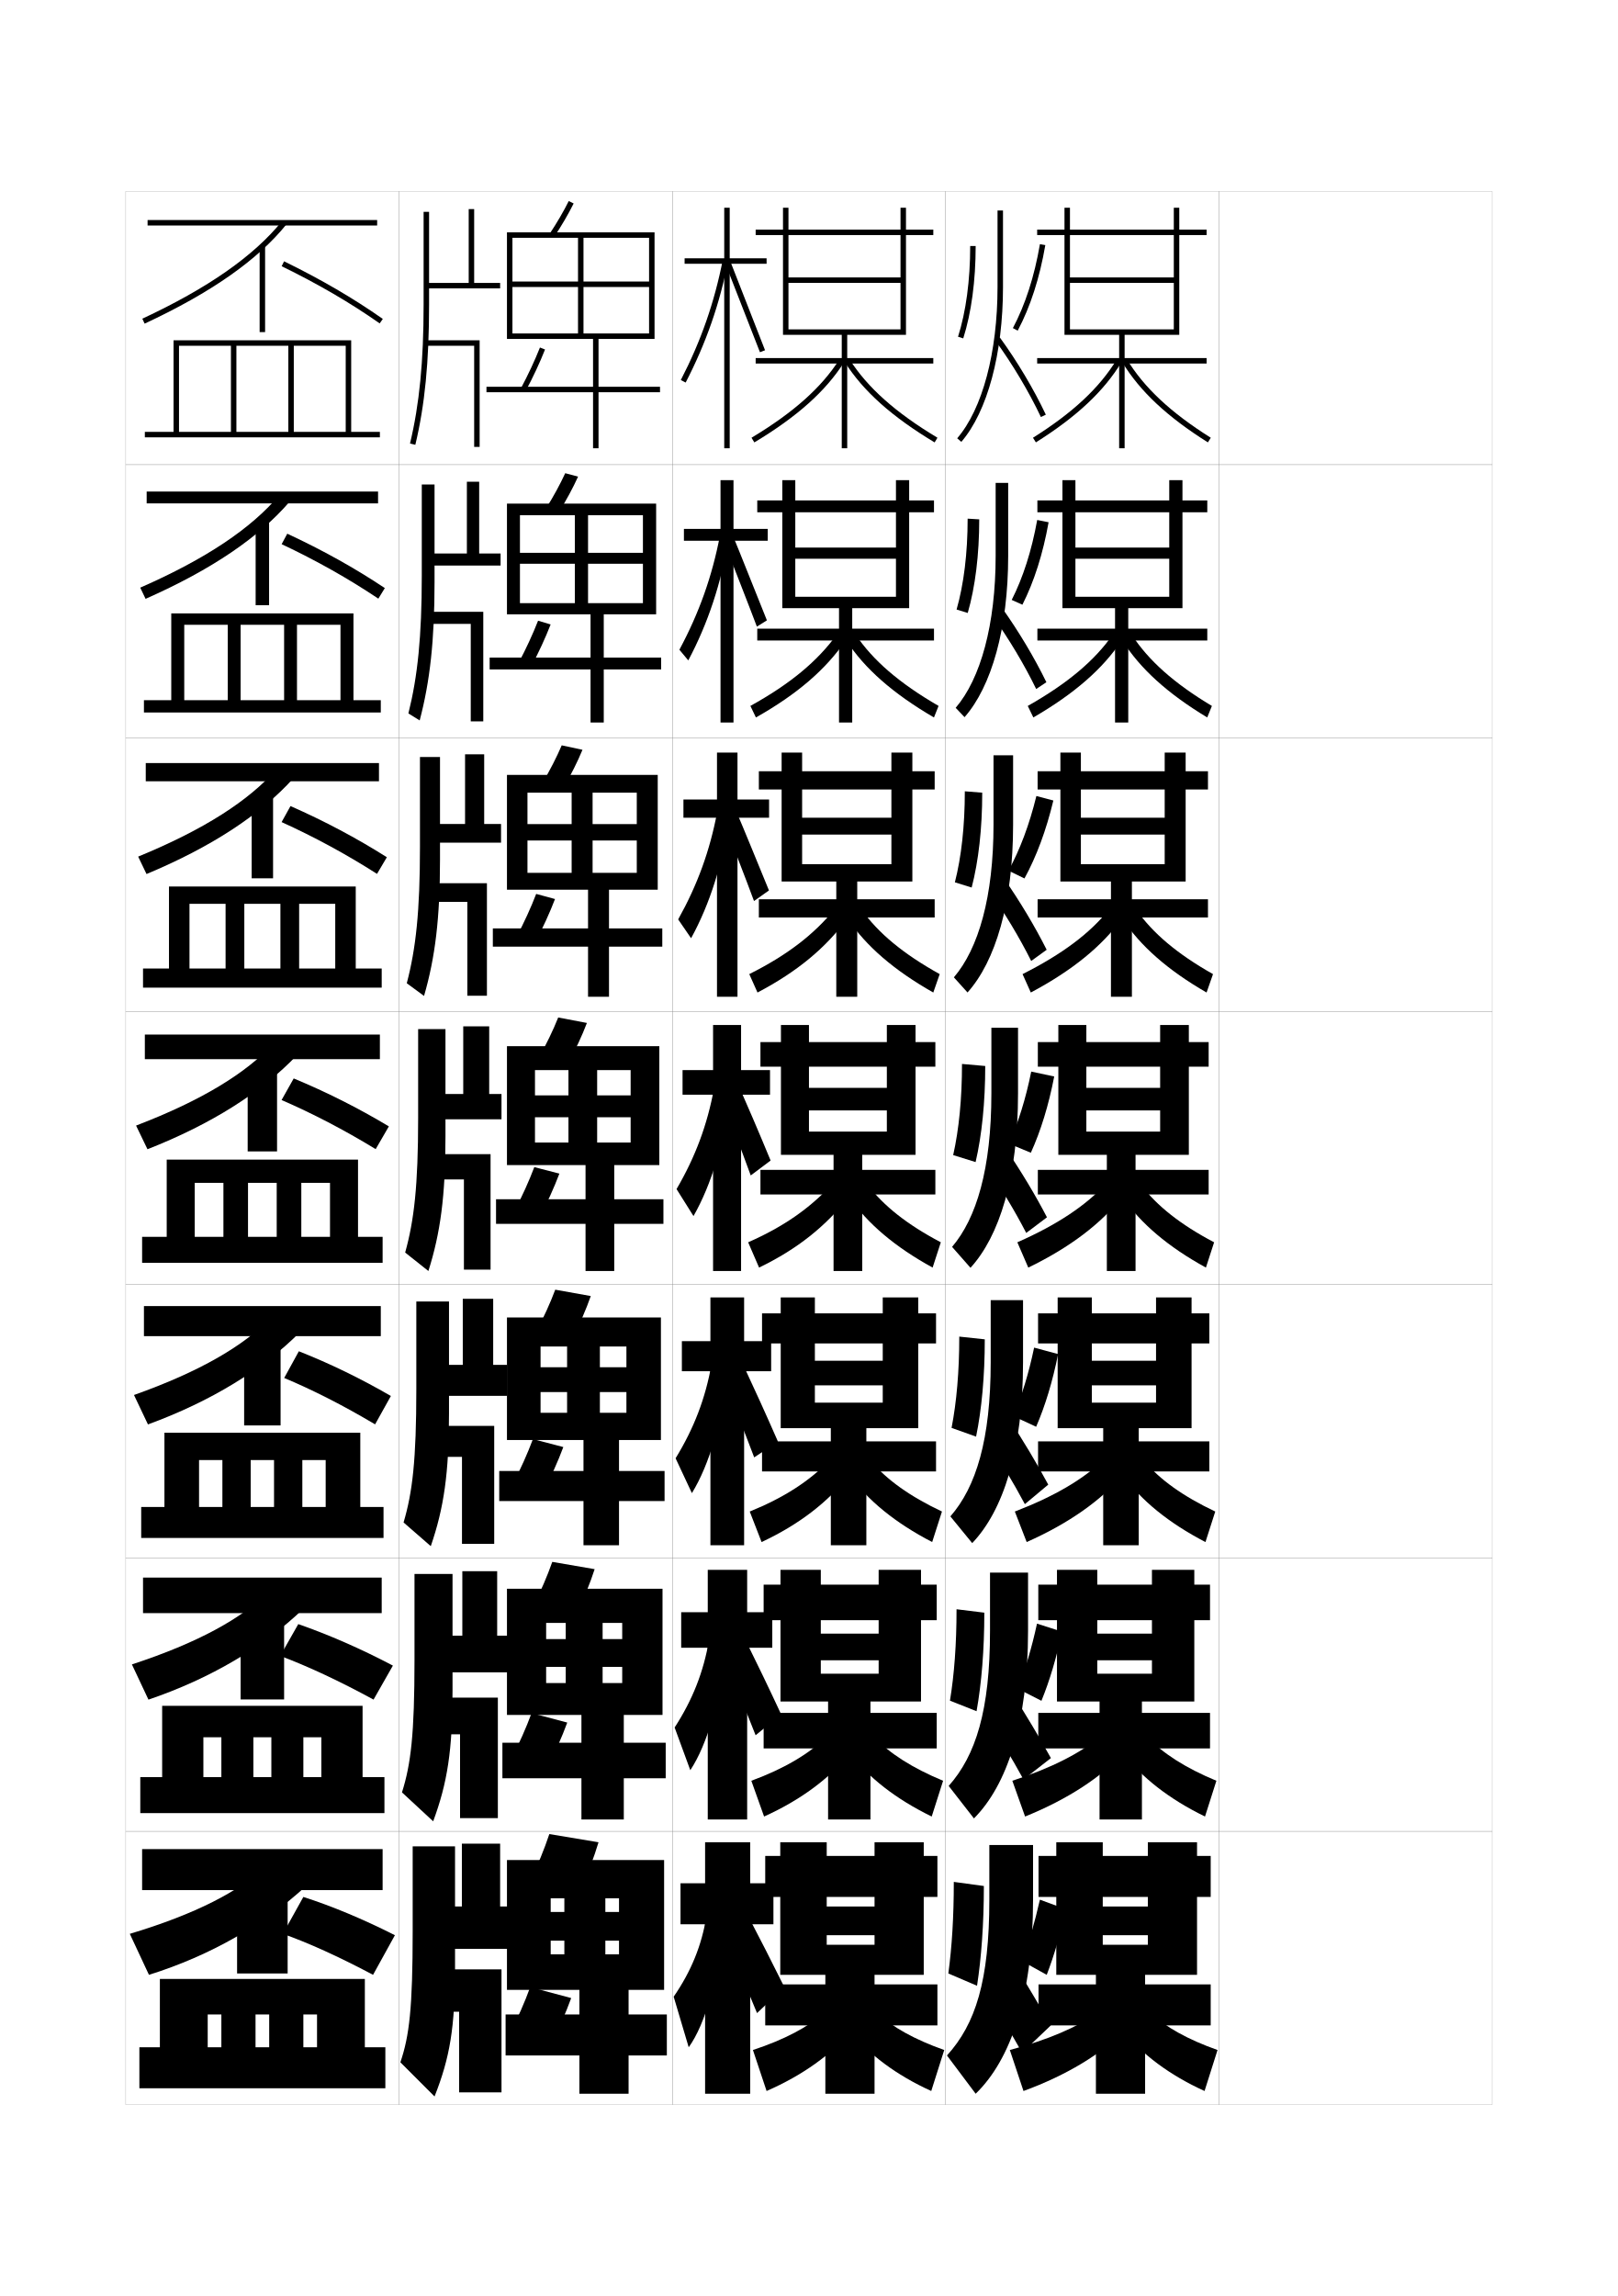
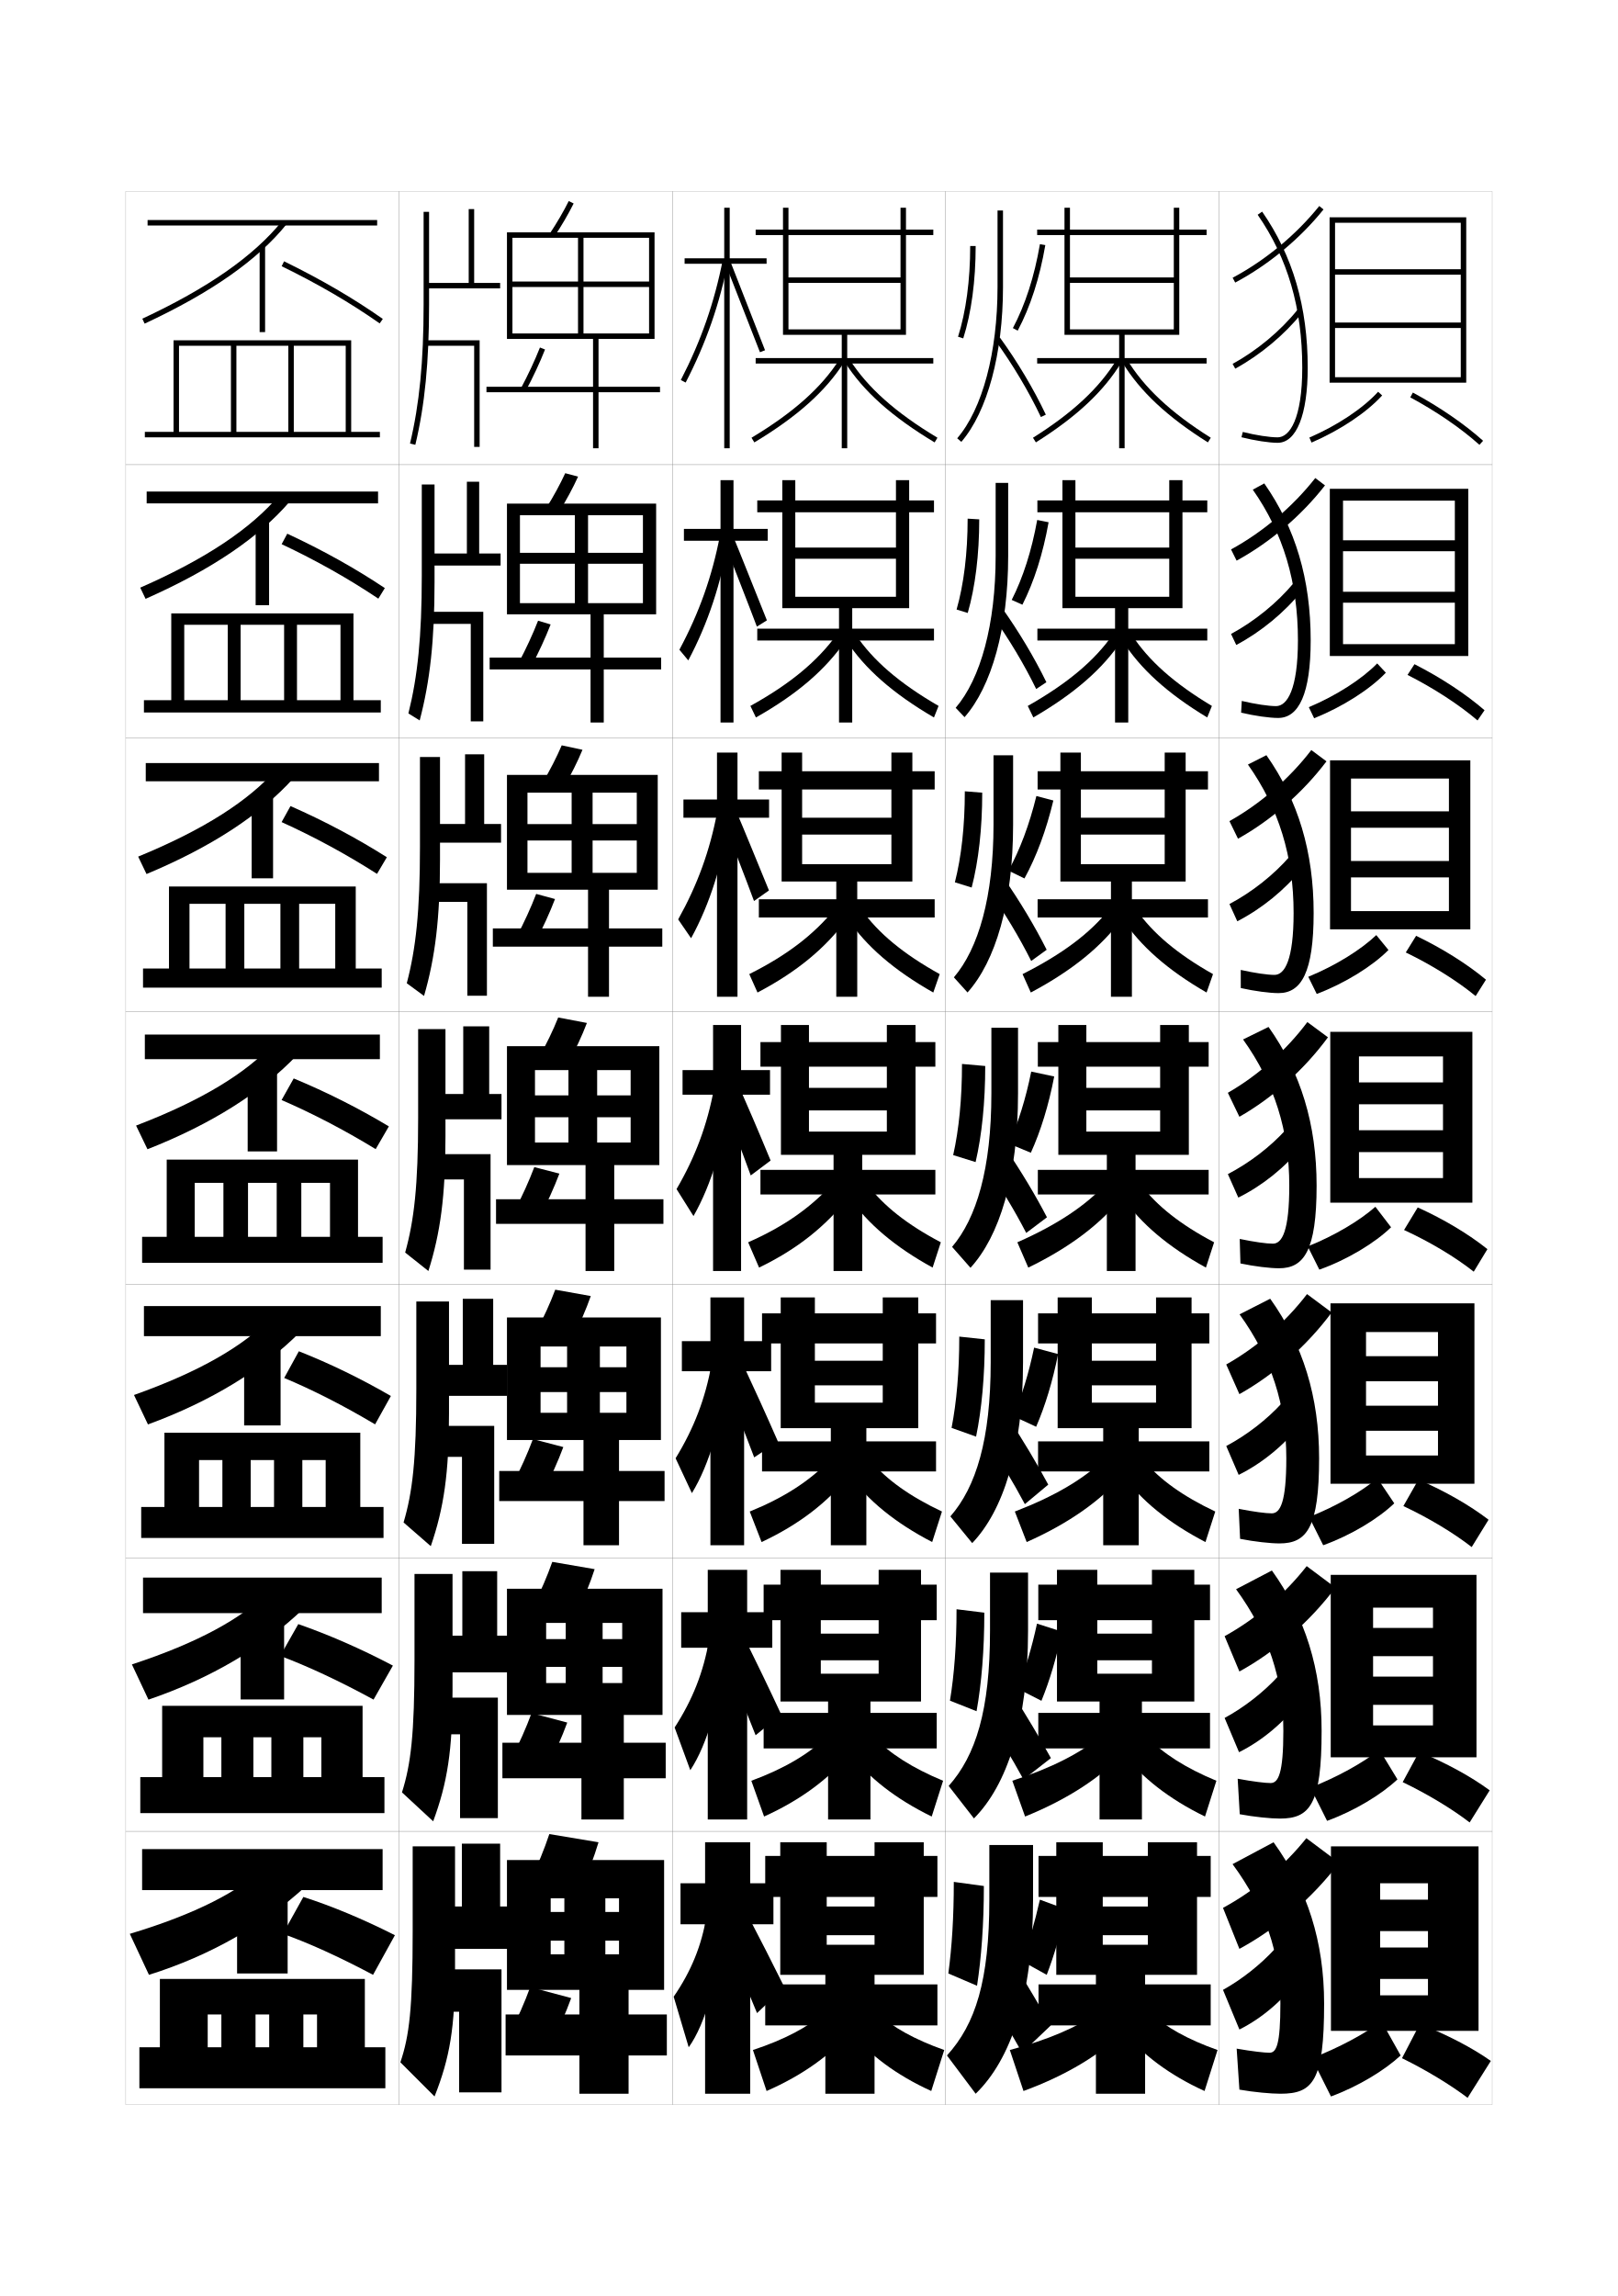
<svg xmlns="http://www.w3.org/2000/svg" version="1.1" id="glyphs" x="0px" y="0px" width="592px" height="840px" viewBox="0 0 592 840" enable-background="new 0 0 592 840" xml:space="preserve">
  <g>
    <rect x="46" y="70" fill="none" stroke="#999999" stroke-width="0.1" width="100" height="100" />
    <rect x="46" y="170" fill="none" stroke="#999999" stroke-width="0.1" width="100" height="100" />
    <rect x="46" y="270" fill="none" stroke="#999999" stroke-width="0.1" width="100" height="100" />
    <rect x="46" y="370" fill="none" stroke="#999999" stroke-width="0.1" width="100" height="100" />
    <rect x="46" y="470" fill="none" stroke="#999999" stroke-width="0.1" width="100" height="100" />
    <rect x="46" y="570" fill="none" stroke="#999999" stroke-width="0.1" width="100" height="100" />
    <rect x="46" y="670" fill="none" stroke="#999999" stroke-width="0.1" width="100" height="100" />
    <rect x="146" y="70" fill="none" stroke="#999999" stroke-width="0.1" width="100" height="100" />
    <rect x="146" y="170" fill="none" stroke="#999999" stroke-width="0.1" width="100" height="100" />
    <rect x="146" y="270" fill="none" stroke="#999999" stroke-width="0.1" width="100" height="100" />
    <rect x="146" y="370" fill="none" stroke="#999999" stroke-width="0.1" width="100" height="100" />
    <rect x="146" y="470" fill="none" stroke="#999999" stroke-width="0.1" width="100" height="100" />
    <rect x="146" y="570" fill="none" stroke="#999999" stroke-width="0.1" width="100" height="100" />
    <rect x="146" y="670" fill="none" stroke="#999999" stroke-width="0.1" width="100" height="100" />
    <rect x="246" y="70" fill="none" stroke="#999999" stroke-width="0.1" width="100" height="100" />
    <rect x="246" y="170" fill="none" stroke="#999999" stroke-width="0.1" width="100" height="100" />
    <rect x="246" y="270" fill="none" stroke="#999999" stroke-width="0.1" width="100" height="100" />
    <rect x="246" y="370" fill="none" stroke="#999999" stroke-width="0.1" width="100" height="100" />
    <rect x="246" y="470" fill="none" stroke="#999999" stroke-width="0.1" width="100" height="100" />
    <rect x="246" y="570" fill="none" stroke="#999999" stroke-width="0.1" width="100" height="100" />
    <rect x="246" y="670" fill="none" stroke="#999999" stroke-width="0.1" width="100" height="100" />
    <rect x="346" y="70" fill="none" stroke="#999999" stroke-width="0.1" width="100" height="100" />
    <rect x="346" y="170" fill="none" stroke="#999999" stroke-width="0.1" width="100" height="100" />
    <rect x="346" y="270" fill="none" stroke="#999999" stroke-width="0.1" width="100" height="100" />
    <rect x="346" y="370" fill="none" stroke="#999999" stroke-width="0.1" width="100" height="100" />
    <rect x="346" y="470" fill="none" stroke="#999999" stroke-width="0.1" width="100" height="100" />
    <rect x="346" y="570" fill="none" stroke="#999999" stroke-width="0.1" width="100" height="100" />
    <rect x="346" y="670" fill="none" stroke="#999999" stroke-width="0.1" width="100" height="100" />
    <rect x="446" y="70" fill="none" stroke="#999999" stroke-width="0.1" width="100" height="100" />
    <rect x="446" y="170" fill="none" stroke="#999999" stroke-width="0.1" width="100" height="100" />
    <rect x="446" y="270" fill="none" stroke="#999999" stroke-width="0.1" width="100" height="100" />
    <rect x="446" y="370" fill="none" stroke="#999999" stroke-width="0.1" width="100" height="100" />
    <rect x="446" y="470" fill="none" stroke="#999999" stroke-width="0.1" width="100" height="100" />
    <rect x="446" y="570" fill="none" stroke="#999999" stroke-width="0.1" width="100" height="100" />
    <rect x="446" y="670" fill="none" stroke="#999999" stroke-width="0.1" width="100" height="100" />
  </g>
  <g>
    <rect x="52" y="676.5" width="88" height="15" />
    <rect x="86.75" y="695.5" width="18.5" height="26.5" />
    <path d="M112,690c-15.191,13.991-34.949,25.456-57.5,32.5l-7-15   c24.331-7.3,39.939-15.606,49.5-24.5L112,690z" />
    <path d="M111,694c10.515,3.384,21.77,8.069,33.5,14l-8,14.5c-12.705-6.746-23.774-11.737-33-15   L111,694z" />
    <polygon points="51,749 51,764 141,764 141,749 133.5,749 133.5,724 58.5,724 58.5,749 76,749 76,737 81,737 81,749 93.5,749    93.5,737 98.5,737 98.5,749 111,749 111,737 116,737 116,749  " />
  </g>
  <g>
    <rect x="52.333" y="577.167" width="87.333" height="13" />
    <rect x="88.042" y="594.583" width="15.917" height="27.167" />
    <path d="M110.879,588.688c-14.421,13.836-33.713,25.368-56.559,33.129l-6.058-12.886   c24.282-7.952,40.078-16.822,49.774-26.37L110.879,588.688z" />
    <path d="M109.144,594.184c11.233,3.919,22.81,8.973,34.618,15.18l-7.08,12.439   c-12.623-6.876-24.026-12.176-34.147-15.986L109.144,594.184z" />
    <polygon points="51.333,650.166 51.333,663.333 140.667,663.333 140.667,650.166    132.667,650.166 132.667,624.083 59.333,624.083 59.333,650.166 74.416,650.166    74.416,635.583 81,635.583 81,650.166 92.708,650.166 92.708,635.583    99.291,635.583 99.291,650.166 111,650.166 111,635.583 117.583,635.583    117.583,650.166  " />
  </g>
  <g>
    <rect x="52.667" y="477.834" width="86.667" height="11" />
    <rect x="89.333" y="493.666" width="13.333" height="27.834" />
    <path d="M109.759,487.377c-13.651,13.682-32.477,25.28-55.618,33.758l-5.115-10.771   c24.234-8.604,40.215-18.038,50.048-28.241L109.759,487.377z" />
    <path d="M109.348,494.367c11.273,4.455,22.484,9.877,33.676,16.359l-5.773,10.379   c-11.804-7.006-22.863-12.614-33.261-16.973L109.348,494.367z" />
    <polygon points="51.667,551.333 51.667,562.666 140.333,562.666 140.333,551.333    131.833,551.333 131.833,524.166 60.167,524.166 60.167,551.333 72.833,551.333    72.833,534.166 81.375,534.166 81.375,551.333 91.729,551.333 91.729,534.166    100.271,534.166 100.271,551.333 110.625,551.333 110.625,534.166 119.167,534.166    119.167,551.333  " />
  </g>
  <g>
    <g>
      <rect x="53" y="378.5" width="86" height="9" />
      <rect x="90.625" y="392.75" width="10.75" height="28.5" />
      <path d="M108.639,386.064c-12.881,13.527-31.241,25.193-54.678,34.389l-4.172-8.656    c24.186-9.258,40.354-19.254,50.322-30.111L108.639,386.064z" />
      <path d="M107.47,394.551c12.01,4.99,23.548,10.781,34.817,17.54l-4.824,8.318    c-11.715-7.136-23.115-13.054-34.433-17.96L107.47,394.551z" />
      <polygon points="52,452.5 52,462 140,462 140,452.5 131,452.5 131,424.25 61,424.25 61,452.5 71.25,452.5 71.25,432.75     81.75,432.75 81.75,452.5 90.75,452.5 90.75,432.75 101.25,432.75 101.25,452.5 110.25,452.5 110.25,432.75 120.75,432.75     120.75,452.5   " />
    </g>
    <g>
      <rect x="53.333" y="279.167" width="85.333" height="6.666" />
      <rect x="92.083" y="291.833" width="7.834" height="29.5" />
      <path d="M50.552,313.396c24.137-9.911,40.492-20.469,50.597-31.982l6.203,3.339    c-12.111,13.373-30.005,25.105-53.736,35.018L50.552,313.396z" />
      <path d="M106.293,294.901c12.508,5.525,24.141,11.685,35.257,18.72l-3.599,6.091    c-11.384-7.265-22.895-13.492-34.91-18.946L106.293,294.901z" />
      <polygon points="52.333,354.333 52.333,361.333 139.667,361.333 139.667,354.333     130.167,354.333 130.167,324.333 61.833,324.333 61.833,354.333 69.333,354.333     69.333,330.667 82.542,330.667 82.542,354.333 89.396,354.333 89.396,330.667     102.604,330.667 102.604,354.333 109.458,354.333 109.458,330.667 122.667,330.667     122.667,354.333   " />
    </g>
    <g>
      <rect x="53.667" y="179.833" width="84.667" height="4.333" />
      <rect x="93.542" y="190.917" width="4.917" height="30.5" />
      <path d="M51.314,214.995c24.088-10.563,40.631-21.685,50.871-33.853l3.879,2.298    c-11.341,13.218-28.769,25.018-52.795,35.647L51.314,214.995z" />
      <path d="M103.051,199.082l2.065-3.831c13.006,6.062,24.733,12.589,35.696,19.9    l-2.374,3.864C127.384,211.62,115.763,205.085,103.051,199.082z" />
      <polygon points="52.667,256.167 52.667,260.667 139.333,260.667 139.333,256.167     129.333,256.167 129.333,224.417 62.667,224.417 62.667,256.167 67.417,256.167     67.417,228.583 83.333,228.583 83.333,256.167 88.042,256.167 88.042,228.583     103.958,228.583 103.958,256.167 108.667,256.167 108.667,228.583 124.583,228.583     124.583,256.167   " />
    </g>
  </g>
  <g>
    <rect x="54" y="80.5" width="84" height="2" />
    <rect x="95" y="90" width="2" height="31.5" />
    <path d="M52.077,116.594l0.846,1.812c24.321-11.348,41.283-23.214,51.854-36.277   l-1.555-1.258C92.847,93.693,76.117,105.378,52.077,116.594z" />
    <path d="M103.061,97.398c13.41,6.551,25.142,13.395,35.865,20.92l1.148-1.637   c-10.81-7.587-22.63-14.482-36.135-21.08L103.061,97.398z" />
    <polygon points="53,158 53,160 139,160 139,158 128.5,158 128.5,124.5 63.5,124.5 63.5,158 65.5,158 65.5,126.5 84.5,126.5    84.5,158 86.5,158 86.5,126.5 105.5,126.5 105.5,158 107.5,158 107.5,126.5 126.5,126.5 126.5,158  " />
  </g>
  <g>
    <path d="M365,77v28c0,23.918-5.518,44.609-14.758,55.348l1.516,1.305   C361.302,150.562,367,129.383,367,105V77H365z" />
    <path d="M364.192,124.59c6.245,8.557,12.321,18.754,16.673,27.977l1.809-0.854   c-4.402-9.331-10.55-19.647-16.866-28.303L364.192,124.59z" />
    <path d="M355,90c0,12.539-1.54,24.019-4.453,33.197l1.906,0.605   C355.428,114.431,357,102.742,357,90H355z" />
    <path d="M370.617,120.031l1.766,0.938c4.635-8.732,8.033-19.263,10.103-31.299   l-1.971-0.34C378.481,101.158,375.151,111.486,370.617,120.031z" />
  </g>
  <g>
    <path d="M364.312,176.667v26.667c0,25.191-5.506,44.979-14.631,55.624l3.254,3.42   c9.865-11.227,15.961-32.477,15.961-59.044v-26.667H364.312z" />
    <path d="M382.875,249.594c-4.336-8.914-10.149-18.652-16.222-27.169l-3.491,2.913   c5.912,8.23,11.672,17.866,15.978,26.731L382.875,249.594z" />
    <path d="M350.02,222.998l4.08,1.26c2.743-9.517,4.206-21.322,4.206-34.252   l-4.242-0.255C354.063,202.353,352.664,213.737,350.02,222.998z" />
    <path d="M374.1,221.234c4.297-8.476,7.529-18.636,9.584-30.166l-4.167-0.833   c-2.024,11.213-5.169,21.043-9.332,29.251L374.1,221.234z" />
  </g>
  <g>
    <path d="M363.531,276.333v25.334c0,26.464-5.496,45.348-14.505,55.898l4.993,5.536   c10.186-11.361,16.679-32.683,16.679-61.435v-25.334H363.531z" />
    <path d="M382.98,347.476c-4.27-8.497-9.748-17.657-15.576-26.035l-5.367,4.646   c5.578,7.904,11.023,16.978,15.283,25.484L382.98,347.476z" />
    <path d="M349.396,322.798l6.142,1.906c2.511-9.661,3.864-21.583,3.864-34.702   L353.031,289.5C353.031,302.166,351.773,313.456,349.396,322.798z" />
    <path d="M374.854,321.382c4.385-8,7.959-17.616,10.574-28.518l-6.212-1.638   c-2.567,10.478-6.009,19.642-10.208,27.304L374.854,321.382z" />
  </g>
  <g>
    <path d="M362.75,376v24c0,27.737-5.486,45.718-14.379,56.174l6.732,7.652   C365.609,452.329,372.5,430.937,372.5,400v-24H362.75z" />
    <path d="M383.087,445.356c-4.204-8.08-9.349-16.662-14.933-24.901l-7.241,6.38   c5.244,7.578,10.374,16.09,14.587,24.238L383.087,445.356z" />
    <path d="M348.773,422.599l8.203,2.553C359.254,415.347,360.5,403.309,360.5,390l-8.5-0.75   C352,401.979,350.883,413.175,348.773,422.599z" />
    <path d="M377.191,421.734c3.622-7.962,6.521-17.382,8.551-27.899l-8.412-1.788   c-2.008,9.983-4.777,18.815-8.199,26.351L377.191,421.734z" />
  </g>
  <g>
    <path d="M362.5,475.666v22.667c0,28.396-5.346,45.652-14.753,56.449l7.988,9.769   c11.278-11.8,18.598-33.863,18.598-66.218v-22.667H362.5z" />
    <path d="M383.558,543.154c-4.231-7.88-9.157-16.113-14.622-24.435l-8.16,7.92   c5.029,7.461,9.961,15.645,14.225,23.659L383.558,543.154z" />
    <path d="M348.182,522.399l8.969,3.201c2.045-9.949,3.183-22.104,3.183-35.601L351,489   C351,501.792,350.023,512.894,348.182,522.399z" />
    <path d="M379.127,521.989c3.312-7.64,6.042-16.63,8.034-26.6l-8.774-2.358   c-1.969,9.448-4.55,17.84-7.633,25.067L379.127,521.989z" />
  </g>
  <g>
    <path d="M362.25,575.333v21.334c0,29.055-5.203,45.587-15.127,56.725l9.244,11.884   c12.051-12.103,19.799-34.838,19.799-68.608v-21.334H362.25z" />
    <path d="M384.529,643.202c-4.259-7.679-8.965-15.563-14.311-23.967l-9.581,8.71   C365.453,635.288,370.188,643.144,374.5,651.024L384.529,643.202z" />
    <path d="M347.592,622.199l9.734,3.852c1.812-10.094,2.84-22.365,2.84-36.051L350,588.75   C350,601.605,349.164,612.612,347.592,622.199z" />
    <path d="M381.064,622.245c3-7.317,5.562-15.878,7.516-25.3l-9.137-2.93   c-1.928,8.913-4.322,16.864-7.066,23.783L381.064,622.245z" />
  </g>
  <g>
    <path d="M378,695v-20h-16v20c0,29.714-5.062,45.522-15.5,57l10.5,14C369.821,753.595,378,730.188,378,695z   " />
    <path d="M384.5,741c-4.286-7.479-8.773-15.014-14-23.5l-10,11c4.602,7.226,9.137,14.753,13.5,22.5   L384.5,741z" />
    <path d="M347,722l10.5,4.5c1.58-10.237,2.5-22.626,2.5-36.5l-11-1.5C349,701.419,348.306,712.331,347,722   z" />
    <path d="M383,722.5c2.689-6.995,5.083-15.126,7-24l-9.5-3.5c-1.889,8.378-4.094,15.889-6.5,22.5   L383,722.5z" />
  </g>
  <g>
    <g>
      <polygon points="431.5,122.5 431.5,86 441.5,86 441.5,84 431.5,84 431.5,76 429.5,76 429.5,84 379.5,84 379.5,86 429.5,86     429.5,101.5 391.5,101.5 391.5,103.5 429.5,103.5 429.5,120.5 391.5,120.5 391.5,76 389.5,76 389.5,122.5 409.5,122.5 409.5,131     379.5,131 379.5,133 409.5,133 409.5,164 411.5,164 411.5,133 441.5,133 441.5,131 411.5,131 411.5,122.5   " />
      <path d="M377.968,160.153l1.064,1.693c14.906-9.375,24.858-18.694,31.322-29.327    l-1.709-1.039C402.35,141.839,392.602,150.95,377.968,160.153z" />
      <path d="M410.646,132.52c6.464,10.633,16.416,19.952,31.322,29.327l1.064-1.693    c-14.634-9.203-24.382-18.314-30.678-28.673L410.646,132.52z" />
    </g>
    <g>
      <polygon points="432.666,222.5 432.666,187.416 441.75,187.416 441.75,183.083 432.666,183.083     432.666,175.667 427.833,175.667 427.833,183.083 379.583,183.083 379.583,187.416     427.833,187.416 427.833,200.333 393.5,200.333 393.5,204.417 427.833,204.417     427.833,218.333 393.5,218.333 393.5,175.667 388.75,175.667 388.75,222.5 408,222.5 408,230     379.583,230 379.583,234.333 408,234.333 408,264.333 412.833,264.333     412.833,234.333 441.75,234.333 441.75,230 412.833,230 412.833,222.5   " />
      <path d="M376.062,258.269l2.043,4.212c15.097-8.748,25.478-17.87,32.298-28.135    l-3.223-2.193C400.615,241.58,390.744,249.96,376.062,258.269z" />
      <path d="M414.069,232.153c6.14,9.457,15.485,17.807,29.368,26.115l-1.709,4.212    c-14.561-8.783-24.53-17.852-31.048-28.135L414.069,232.153z" />
    </g>
    <g>
      <polygon points="433.833,322.5 433.833,288.833 442,288.833 442,282.167 433.833,282.167     433.833,275.333 426.167,275.333 426.167,282.167 379.667,282.167 379.667,288.833     426.167,288.833 426.167,299.167 395.5,299.167 395.5,305.333 426.167,305.333     426.167,316.167 395.5,316.167 395.5,275.333 388,275.333 388,322.5 406.5,322.5 406.5,329 379.667,329     379.667,335.667 406.5,335.667 406.5,364.667 414.167,364.667 414.167,335.667 442,335.667     442,329 414.167,329 414.167,322.5   " />
      <path d="M374.156,356.384l3.021,6.731c15.287-8.12,26.096-17.045,33.273-26.942    l-4.736-3.347C398.882,341.322,388.888,348.97,374.156,356.384z" />
      <path d="M415.785,332.827c5.982,8.555,14.926,16.144,28.059,23.558l-2.354,6.731    c-14.214-8.191-24.201-17.009-30.774-26.942L415.785,332.827z" />
    </g>
    <g>
      <polygon points="435,422.5 435,390.25 442.25,390.25 442.25,381.25 435,381.25 435,375 424.5,375 424.5,381.25 379.75,381.25     379.75,390.25 424.5,390.25 424.5,398 397.5,398 397.5,406.25 424.5,406.25 424.5,414 397.5,414 397.5,375 387.25,375     387.25,422.5 405,422.5 405,428 379.75,428 379.75,437 405,437 405,465 415.5,465 415.5,437 442.25,437 442.25,428 415.5,428     415.5,422.5   " />
      <path d="M372.25,454.5l4,9.25c15.478-7.492,26.715-16.221,34.25-25.75l-6.25-4.5    C397.148,441.063,387.03,447.98,372.25,454.5z" />
      <path d="M417.5,433.5c5.826,7.652,14.367,14.48,26.75,21l-3,9.25    c-13.867-7.6-23.873-16.166-30.5-25.75L417.5,433.5z" />
    </g>
    <g>
      <polygon points="436,522.5 436,491.5 442.5,491.5 442.5,480.5 436,480.5 436,474.667 423,474.667 423,480.5     379.833,480.5 379.833,491.5 423,491.5 423,497.833 399.5,497.833 399.5,506.833 423,506.833     423,513.167 399.5,513.167 399.5,474.667 387,474.667 387,522.5 403.667,522.5 403.667,527.333     379.833,527.333 379.833,538.333 403.667,538.333 403.667,565.333 416.667,565.333     416.667,538.333 442.5,538.333 442.5,527.333 416.667,527.333 416.667,522.5   " />
      <path d="M371.333,553l4.333,11.166c15.633-6.935,27.275-15.338,35.167-24.499l-7.5-5.167    C396.161,541.23,385.969,547.374,371.333,553z" />
      <path d="M418.666,534.5c5.727,6.798,14.112,12.874,26,18.5l-3.583,11.166    c-13.521-7.007-23.568-15.266-30.25-24.499L418.666,534.5z" />
    </g>
    <g>
      <polygon points="437,622.5 437,592.75 442.75,592.75 442.75,579.75 437,579.75 437,574.333 421.5,574.333 421.5,579.75     379.916,579.75 379.916,592.75 421.5,592.75 421.5,597.667 401.5,597.667 401.5,607.417 421.5,607.417     421.5,612.333 401.5,612.333 401.5,574.333 386.75,574.333 386.75,622.5 402.333,622.5     402.333,626.667 379.916,626.667 379.916,639.667 402.333,639.667 402.333,665.667     417.833,665.667 417.833,639.667 442.75,639.667 442.75,626.667 417.833,626.667     417.833,622.5   " />
      <path d="M370.416,651.5l4.668,13.083c15.787-6.379,27.834-14.455,36.083-23.25l-8.75-5.833    C395.174,641.397,384.908,646.769,370.416,651.5z" />
      <path d="M419.833,635.5c5.626,5.942,13.857,11.269,25.25,16l-4.166,13.083    c-13.175-6.414-23.265-14.365-30-23.25L419.833,635.5z" />
    </g>
    <g>
      <polygon points="438,722.5 438,694 443,694 443,679 438,679 438,674 420,674 420,679 380,679 380,694 420,694 420,697.5     403.5,697.5 403.5,708 420,708 420,711.5 403.5,711.5 403.5,674 386.5,674 386.5,722.5 401,722.5 401,726 380,726 380,741     401,741 401,766 419,766 419,741 443,741 443,726 419,726 419,722.5   " />
      <path d="M401.5,736.5c-7.313,5.064-17.653,9.662-32,13.5l5,15c15.942-5.822,28.395-13.573,37-22    L401.5,736.5z" />
      <path d="M421,736.5c5.525,5.088,13.602,9.662,24.5,13.5l-4.75,15    c-12.828-5.822-22.96-13.465-29.75-22L421,736.5z" />
    </g>
  </g>
  <g>
    <g>
      <polygon points="331.5,122.5 331.5,86 341.5,86 341.5,84 331.5,84 331.5,76 329.5,76 329.5,84 276.5,84 276.5,86 329.5,86     329.5,101.5 288.5,101.5 288.5,103.5 329.5,103.5 329.5,120.5 288.5,120.5 288.5,76 286.5,76 286.5,122.5 308,122.5 308,131     276.5,131 276.5,133 308,133 308,164 310,164 310,133 341.5,133 341.5,131 310,131 310,122.5   " />
      <path d="M274.984,160.143l1.031,1.715c15.652-9.404,26.084-18.722,32.828-29.32    l-1.688-1.074C300.585,141.791,290.362,150.904,274.984,160.143z" />
      <path d="M309.156,132.537c6.744,10.599,17.176,19.916,32.828,29.32l1.031-1.715    c-15.378-9.238-25.601-18.352-32.172-28.68L309.156,132.537z" />
    </g>
    <g>
      <polygon points="332.666,222.5 332.666,187.416 341.75,187.416 341.75,183.083 332.666,183.083     332.666,175.667 327.833,175.667 327.833,183.083 277.083,183.083 277.083,187.416     327.833,187.416 327.833,200.333 291,200.333 291,204.417 327.833,204.417     327.833,218.333 291,218.333 291,175.667 286.25,175.667 286.25,222.5 307,222.5     307,230 277.083,230 277.083,234.333 307,234.333 307,264.333 311.833,264.333     311.833,234.333 341.75,234.333 341.75,230 311.833,230 311.833,222.5   " />
      <path d="M274.573,258.262l2.021,4.227c15.107-8.531,25.483-17.495,32.802-28.13    l-3.208-2.216C299.094,241.916,289.175,250.184,274.573,258.262z" />
      <path d="M313.062,232.142c6.322,9.437,15.984,17.788,30.364,26.12l-1.688,4.227    c-15.058-8.803-25.347-17.87-32.052-28.13L313.062,232.142z" />
    </g>
    <g>
      <polygon points="333.834,322.5 333.834,288.833 342,288.833 342,282.167 333.834,282.167     333.834,275.333 326.166,275.333 326.166,282.167 277.667,282.167 277.667,288.833     326.166,288.833 326.166,299.167 293.5,299.167 293.5,305.333 326.166,305.333     326.166,316.167 293.5,316.167 293.5,275.333 286,275.333 286,322.5 306,322.5 306,329 277.667,329     277.667,335.667 306,335.667 306,364.667 313.666,364.667 313.666,335.667 342,335.667     342,329 313.666,329 313.666,322.5   " />
      <path d="M274.162,356.381l3.01,6.738c14.561-7.658,24.883-16.267,32.775-26.94    l-4.729-3.358C297.604,342.041,287.988,349.463,274.162,356.381z" />
      <path d="M315.281,332.821c6.074,8.544,15.176,16.134,28.557,23.56l-2.344,6.738    c-14.461-8.201-24.609-17.018-31.275-26.94L315.281,332.821z" />
    </g>
    <g>
      <polygon points="335,422.5 335,390.25 342.25,390.25 342.25,381.25 335,381.25 335,375 324.5,375 324.5,381.25 278.25,381.25     278.25,390.25 324.5,390.25 324.5,398 296,398 296,406.25 324.5,406.25 324.5,414 296,414 296,375 285.75,375 285.75,422.5     305,422.5 305,428 278.25,428 278.25,437 305,437 305,465 315.5,465 315.5,437 342.25,437 342.25,428 315.5,428 315.5,422.5   " />
      <path d="M273.75,454.5l4,9.25c14.015-6.784,24.281-15.04,32.75-25.75l-6.25-4.5    C296.113,442.165,286.801,448.743,273.75,454.5z" />
      <path d="M317.5,433.5c5.826,7.652,14.367,14.48,26.75,21l-3,9.25    c-13.867-7.6-23.873-16.166-30.5-25.75L317.5,433.5z" />
    </g>
    <g>
      <polygon points="336,522.5 336,491.5 342.5,491.5 342.5,480.5 336,480.5 336,474.667 323,474.667 323,480.5     278.833,480.5 278.833,491.5 323,491.5 323,497.833 298.166,497.833 298.166,506.833     323,506.833 323,513.167 298.166,513.167 298.166,474.667 285.667,474.667 285.667,522.5     304,522.5 304,527.333 278.833,527.333 278.833,538.333 304,538.333 304,565.333 317,565.333     317,538.333 342.5,538.333 342.5,527.333 317,527.333 317,522.5   " />
      <path d="M274.333,553l4.333,11.166c13.795-6.463,24.142-14.53,32.167-24.499l-7.5-5.167    C295.937,541.975,286.919,547.883,274.333,553z" />
      <path d="M318.666,534.5c5.727,6.798,14.112,12.874,26,18.5l-3.583,11.166    c-13.521-7.007-23.569-15.266-30.25-24.499L318.666,534.5z" />
    </g>
    <g>
      <polygon points="337,622.5 337,592.75 342.75,592.75 342.75,579.75 337,579.75 337,574.333 321.5,574.333 321.5,579.75     279.417,579.75 279.417,592.75 321.5,592.75 321.5,597.667 300.334,597.667 300.334,607.417     321.5,607.417 321.5,612.333 300.334,612.333 300.334,574.333 285.583,574.333     285.583,622.5 303,622.5 303,626.667 279.417,626.667 279.417,639.667 303,639.667 303,665.667     318.5,665.667 318.5,639.667 342.75,639.667 342.75,626.667 318.5,626.667 318.5,622.5   " />
      <path d="M274.917,651.5l4.667,13.083c13.577-6.143,24.002-14.021,31.583-23.25L302.416,635.5    C295.761,641.785,287.038,647.022,274.917,651.5z" />
      <path d="M319.834,635.5c5.625,5.942,13.855,11.269,25.25,16l-4.167,13.083    c-13.175-6.414-23.265-14.365-30.001-23.25L319.834,635.5z" />
    </g>
    <g>
      <polygon points="338,722.5 338,694 343,694 343,679 338,679 338,674 320,674 320,679 280,679 280,694 320,694 320,697.5     302.5,697.5 302.5,708 320,708 320,711.5 302.5,711.5 302.5,674 285.5,674 285.5,722.5 302,722.5 302,726 280,726 280,741     302,741 302,766 320,766 320,741 343,741 343,726 320,726 320,722.5   " />
      <path d="M301.5,736.5c-5.915,5.096-14.344,9.662-26,13.5l5,15c13.357-5.822,23.863-13.511,31-22    L301.5,736.5z" />
      <path d="M321,736.5c5.525,5.088,13.602,9.662,24.5,13.5l-4.75,15    c-12.828-5.822-22.96-13.465-29.75-22L321,736.5z" />
    </g>
  </g>
  <g>
    <g>
      <polygon points="283,689 274.5,689 274.5,674 258,674 258,689 249,689 249,704 258,704 258,766 274.5,766 274.5,704 283,704   " />
      <path d="M258.5,701c-1.764,10.8-5.594,20.192-12,29.5L252,749    c6.129-8.473,11.064-25.761,11.5-43.5L258.5,701z" />
      <path d="M264,705.5c4.795,11.255,8.849,20.858,13,31l10-9.5c-4.576-9.251-8.875-17.627-13.5-26.5    L264,705.5z" />
    </g>
    <g>
      <polygon points="249.25,589.834 249.25,602.834 258.972,602.834 258.972,665.666     273.388,665.666 273.388,602.834 282.583,602.834 282.583,589.834 273.388,589.834     273.388,574.334 258.972,574.334 258.972,589.834   " />
      <path d="M246.85,632.011l5.734,15.624c6.276-9.48,11.162-26.258,12.014-43.709    l-5.174-3.873C257.428,611.691,253.438,621.838,246.85,632.011z" />
      <path d="M263.876,603.932c4.529,10.799,8.451,20.359,12.606,30.914l9.341-7.651    c-4.506-9.689-8.727-18.433-13.167-27.418L263.876,603.932z" />
    </g>
    <g>
      <polygon points="249.5,490.667 249.5,501.667 259.943,501.667 259.943,565.333 272.276,565.333     272.276,501.667 282.167,501.667 282.167,490.667 272.276,490.667 272.276,474.667     259.943,474.667 259.943,490.667   " />
      <path d="M247.2,533.521l5.967,12.749c6.424-10.488,11.259-26.755,12.528-43.92    l-5.347-3.244C258.119,511.584,253.97,522.484,247.2,533.521z" />
      <path d="M263.753,502.364c4.263,10.343,8.053,19.858,12.212,30.827l8.682-5.803    c-4.437-10.128-8.579-19.237-12.834-28.336L263.753,502.364z" />
    </g>
  </g>
  <g>
    <g>
      <polygon points="280.5,94.5 267,94.5 267,76 265,76 265,94.5 250.5,94.5 250.5,96.5 265,96.5 265,164 267,164 267,96.5     280.5,96.5   " />
      <path d="M249.111,139.041l1.777,0.918c7.499-14.522,12.453-28.747,15.593-44.767    l-1.963-0.385C261.417,110.637,256.521,124.691,249.111,139.041z" />
      <polygon points="265.57,96.867 278.066,128.859 279.934,128.141 267.43,96.133   " />
    </g>
    <g>
      <polygon points="250.25,193.5 250.25,197.833 263.638,197.833 263.638,264.333 268.388,264.333     268.388,197.833 280.917,197.833 280.917,193.5 268.388,193.5 268.388,175.667     263.638,175.667 263.638,193.5   " />
      <path d="M248.591,237.705l3.251,3.903c7.19-13.514,12.088-28.249,14.743-44.554    l-3.149-1.128C260.547,210.917,255.848,224.171,248.591,237.705z" />
      <path d="M264.673,197.677c1.333,3.295,10.883,27.781,12.27,31.575l3.669-2.297    c-1.456-3.522-11.146-28.02-12.503-31.09L264.673,197.677z" />
    </g>
    <g>
      <polygon points="250.073,292.5 250.073,299.167 262.35,299.167 262.35,364.667     269.85,364.667 269.85,299.167 281.407,299.167 281.407,292.5 269.85,292.5     269.85,275.333 262.35,275.333 262.35,292.5   " />
      <path d="M248.144,336.369l4.727,6.888c6.88-12.505,11.722-27.75,13.892-44.341    l-4.334-1.872C259.752,311.197,255.249,323.651,248.144,336.369z" />
      <path d="M263.85,298.486c2.665,6.591,9.27,23.57,12.044,31.158l5.472-3.876    c-2.911-7.044-9.789-24.031-12.502-30.171L263.85,298.486z" />
    </g>
    <g>
      <polygon points="249.75,391.5 249.75,400.5 260.914,400.5 260.914,465 271.164,465 271.164,400.5 281.75,400.5     281.75,391.5 271.164,391.5 271.164,375 260.914,375 260.914,391.5   " />
      <path d="M247.55,435.032L253.75,444.905c6.571-11.496,11.356-27.252,13.042-44.129    l-5.521-2.616C258.81,411.477,254.502,423.131,247.55,435.032z" />
      <path d="M262.879,399.296c3.998,9.887,7.656,19.359,11.818,30.741l7.273-5.454    c-4.367-10.566-8.432-20.043-12.501-29.254L262.879,399.296z" />
    </g>
  </g>
  <g>
    <path d="M202.831,86.556l-1.662-1.111c2.554-3.818,5.081-8.151,6.936-11.889   l1.791,0.889C207.978,78.312,205.469,82.613,202.831,86.556z" />
    <polygon points="187.5,122 187.5,124 217,124 217,141.5 178,141.5 178,143.5 217,143.5 217,164 219,164 219,143.5 241.5,143.5    241.5,141.5 219,141.5 219,124 239.5,124 239.5,85 185.5,85 185.5,124 187.5,124 187.5,87 237.5,87 237.5,103 187.5,103 187.5,105    237.5,105 237.5,122 213.5,122 213.5,87 211.5,87 211.5,122  " />
    <path d="M192.381,142.974l-1.762-0.947c2.559-4.76,5.092-10.188,6.951-14.894   l1.859,0.734C197.516,132.712,195.013,138.077,192.381,142.974z" />
  </g>
  <g>
    <g>
      <path d="M206.819,173.12l4.694,1.259c-1.875,4.153-4.334,8.694-6.97,12.926    l-4.67-1.444C202.463,181.744,204.969,177.156,206.819,173.12z" />
      <polygon points="216.083,224.75 216.083,240.583 179.166,240.583 179.166,244.917     216.083,244.917 216.083,264.333 220.917,264.333 220.917,244.917 241.917,244.917     241.917,240.583 220.917,240.583 220.917,224.75 240.083,224.75 240.083,184.25 185.5,184.25     185.5,224.75 190.25,224.75 190.25,188.5 235.25,188.5 235.25,202.25 190.25,202.25 190.25,206.25 235.25,206.25     235.25,220.666 215.167,220.666 215.167,188.5 210.333,188.5 210.333,220.666 190.25,220.666     190.25,224.75   " />
      <path d="M196.88,227.088l4.601,1.369c-1.926,4.955-4.452,10.416-7.124,15.421    l-4.519-1.545C192.451,237.441,195,231.927,196.88,227.088z" />
    </g>
    <g>
      <path d="M205.535,272.685l7.597,1.629c-1.833,4.439-4.242,9.219-6.876,13.74    l-7.679-1.776C201.204,281.863,203.688,277.021,205.535,272.685z" />
      <polygon points="215.167,325.5 215.167,339.667 180.333,339.667 180.333,346.333     215.167,346.333 215.167,364.667 222.833,364.667 222.833,346.333 242.333,346.333     242.333,339.667 222.833,339.667 222.833,325.5 240.667,325.5 240.667,283.5 185.5,283.5     185.5,325.5 193,325.5 193,290 233,290 233,301.5 193,301.5 193,307.5 233,307.5 233,319.333 216.833,319.333     216.833,290 209.167,290 209.167,319.333 193,319.333 193,325.5   " />
      <path d="M196.19,327.044l6.89,1.868c-1.938,5.065-4.485,10.622-7.199,15.737    l-6.825-2.009C191.725,337.617,194.288,332.016,196.19,327.044z" />
    </g>
    <g>
      <path d="M204.25,372.25l10.5,2c-1.791,4.725-4.149,9.744-6.781,14.555l-10.688-2.109    C199.945,381.982,202.407,376.885,204.25,372.25z" />
      <polygon points="214.25,426.25 214.25,438.75 181.5,438.75 181.5,447.75 214.25,447.75 214.25,465 224.75,465 224.75,447.75     242.75,447.75 242.75,438.75 224.75,438.75 224.75,426.25 241.25,426.25 241.25,382.75 185.5,382.75 185.5,426.25 195.75,426.25     195.75,391.5 230.75,391.5 230.75,400.75 195.75,400.75 195.75,408.75 230.75,408.75 230.75,418 218.5,418 218.5,391.5 208,391.5     208,418 195.75,418 195.75,426.25   " />
      <path d="M195.5,427l9.18,2.367c-1.95,5.176-4.52,10.828-7.274,16.053l-9.131-2.473    C190.998,437.793,193.577,432.105,195.5,427z" />
    </g>
  </g>
  <g>
    <path d="M203.167,471.833l13,2.333c-1.75,5.012-4.057,10.271-6.688,15.371l-13.292-2.406   C198.888,482.119,201.328,476.768,203.167,471.833z" />
    <polygon points="213.5,526.833 213.5,538.166 182.667,538.166 182.667,549.166 213.5,549.166    213.5,565.334 226.5,565.334 226.5,549.166 243.167,549.166 243.167,538.166 226.5,538.166    226.5,526.833 241.833,526.833 241.833,482 185.5,482 185.5,526.833 197.792,526.833    197.792,492.625 229.208,492.625 229.208,500.208 197.792,500.208 197.792,509.291    229.208,509.291 229.208,516.875 219.5,516.875 219.5,492.625 207.5,492.625 207.5,516.875 197.792,516.875    197.792,526.833  " />
    <path d="M195,526.5l11.12,2.911c-1.962,5.286-4.554,11.034-7.35,16.368l-11.087-2.98   C190.462,537.513,193.056,531.738,195,526.5z" />
  </g>
  <g>
    <path d="M202.083,571.416l15.5,2.667c-1.708,5.297-3.965,10.796-6.594,16.186   l-15.896-2.703C197.83,582.256,200.249,576.65,202.083,571.416z" />
    <polygon points="212.75,627.416 212.75,637.583 183.833,637.583 183.833,650.583 212.75,650.583    212.75,665.667 228.25,665.667 228.25,650.583 243.583,650.583 243.583,637.583 228.25,637.583    228.25,627.416 242.417,627.416 242.417,581.25 185.5,581.25 185.5,627.416 199.833,627.416    199.833,593.75 227.667,593.75 227.667,599.666 199.833,599.666 199.833,609.833    227.667,609.833 227.667,615.75 220.5,615.75 220.5,593.75 207,593.75 207,615.75 199.833,615.75    199.833,627.416  " />
    <path d="M194.5,626.75l13.06,3.455c-1.974,5.396-4.588,11.24-7.425,16.685l-13.043-3.49   C189.926,637.982,192.535,632.122,194.5,626.75z" />
  </g>
  <g>
    <path d="M201,671c-1.83,5.532-4.228,11.393-7,17l18.5,3c2.627-5.679,4.834-11.417,6.5-17L201,671   z" />
    <polygon points="212,728 212,737 185,737 185,752 212,752 212,766 230,766 230,752 244,752 244,737 230,737 230,728 243,728    243,680.5 185.5,680.5 185.5,728 201.5,728 201.5,694.5 226.5,694.5 226.5,699.5 201.5,699.5 201.5,710 226.5,710 226.5,715    221.5,715 221.5,694.5 206.5,694.5 206.5,715 201.5,715 201.5,728  " />
    <path d="M194,727c-1.986,5.506-4.61,11.451-7.5,17l15,4c2.878-5.554,5.514-11.494,7.5-17L194,727   z" />
  </g>
  <g>
    <path d="M173.5,103.5v-27h-2v27H157v-26h-2v34c0,20.726-1.533,36.383-4.973,50.768l1.945,0.465   C155.449,148.189,157,132.389,157,111.5v-6h26v-2H173.5z" />
    <polygon points="175.5,163.5 173.5,163.5 173.5,126.5 155.5,126.5 155.5,124.5 175.5,124.5  " />
  </g>
  <g>
    <g>
      <path d="M175.333,202.5h7.834v4.417H159v6.083c0,21.221-1.659,36.271-5.436,50.572    l-4.13-2.56c3.383-13.497,4.898-28.177,4.898-50.262V177.25H159v25.25h11.833v-26.25h4.5    V202.5z" />
      <polygon points="176.833,263.917 172.25,263.917 172.25,228.25 156.25,228.25 156.25,223.833     176.833,223.833   " />
    </g>
    <g>
      <path d="M177.167,301.461h6.167v6.833H161v6.167c0,21.552-1.767,35.853-5.843,49.911    l-6.315-4.655c3.327-12.608,4.824-26.312,4.824-49.756v-33H161v24.5h9.167v-25.5h7    V301.461z" />
      <polygon points="178.167,364.294 171,364.294 171,329.961 157,329.961 157,323.128     178.167,323.128   " />
    </g>
    <g>
      <path d="M179,400.25h4.5v9.25H163v6.25c0,21.884-1.875,35.435-6.25,49.25l-8.5-6.75    c3.271-11.72,4.75-24.446,4.75-49.25v-32.5h10v23.75h6.5V375.5h9.5V400.25z" />
      <polygon points="179.5,464.5 169.75,464.5 169.75,431.5 157.75,431.5 157.75,422.25 179.5,422.25   " />
    </g>
    <g>
      <path d="M164.292,517.167c0,21.841-1.874,34.554-6.667,48.499L147.667,557    c3.269-11.025,4.667-22.852,4.667-48.833v-32.001h11.958v23.168h5.042v-24.168    h11.125v24.168h5.125v11.332h-21.292V517.167z" />
      <polygon points="180.833,564.833 169.042,564.833 169.042,533 158.5,533 158.5,521.666     180.833,521.666   " />
    </g>
    <g>
      <path d="M165.583,618.584c0,21.799-1.872,33.674-7.083,47.749L147.083,655.75    c3.267-10.33,4.583-21.257,4.583-48.416v-31.501h13.917v22.584h3.583v-23.584    h12.75v23.584h5.75v13.416h-22.084V618.584z" />
      <polygon points="182.167,665.166 168.333,665.166 168.333,634.5 159.25,634.5 159.25,621.083     182.167,621.083   " />
    </g>
  </g>
  <g>
    <path d="M166.5,720c0,21.757-1.871,32.794-7.5,47l-12.5-12.5c3.265-9.635,4.5-19.662,4.5-48v-31h15.5v22   h2.5v-23h14v23h3V713h-19.5V720z" />
    <polygon points="183.5,765.5 168,765.5 168,736 160,736 160,720.5 183.5,720.5  " />
  </g>
+   <g>
+     <g>
+       <path d="M460.179,78.57C471.161,94.391,476.5,112.685,476.5,134.5c0,18.801-4.649,25.5-9,25.5    c-2.973,0-7.98-0.773-12.757-1.97l-0.486,1.939C459.18,161.203,464.377,162,467.5,162    c6.888,0,11-10.28,11-27.5c0-22.236-5.455-40.904-16.679-57.07L460.179,78.57z" />
+       <path d="M451.029,101.617l0.941,1.766c12.197-6.503,23.672-16.005,32.309-26.757    l-1.559-1.252C474.249,85.919,462.994,95.239,451.029,101.617z" />
+       <path d="M451.02,133.123l0.961,1.754c9.146-5.016,18.003-12.396,24.3-20.252    l-1.561-1.25C468.581,121.031,459.943,128.229,451.02,133.123z" />
+     </g>
+     <g>
+       <path d="M466.916,258.333c-2.77,0-7.59-0.723-12.547-1.891l-0.238,4.283    c4.986,1.183,10.35,1.942,13.535,1.942c7.614,0,11.917-8.962,11.917-28.417    c0-22.289-5.562-41.06-16.982-57.392l-4.202,2.284    c11.161,15.914,16.518,33.897,16.518,55.108    C474.916,252.262,470.965,258.333,466.916,258.333z" />
+       <path d="M450.444,201.012l2.036,4.101c12.218-6.661,23.717-16.457,32.341-27.529    l-3.552-2.693C473.02,185.396,462.094,194.652,450.444,201.012z" />
+       <path d="M450.439,231.933l1.915,4.032c9.046-4.803,17.748-11.979,23.917-19.707    l-2.916-2.952C467.341,220.54,459.041,227.29,450.439,231.933z" />
+     </g>
+     <g>
+       <path d="M466.333,356.667c-2.567,0-7.199-0.672-12.338-1.813l0.01,6.626    c5.051,1.133,10.58,1.854,13.828,1.854c8.341,0,12.833-7.644,12.833-29.333    c0-22.342-5.668-41.214-17.285-57.713l-6.762,3.427    C467.959,295.722,473.333,313.393,473.333,334    C473.333,351.224,470.08,356.667,466.333,356.667z" />
+       <path d="M449.86,300.408l3.129,6.437c12.239-6.82,23.764-16.909,32.374-28.303    l-5.544-4.134C471.79,284.873,461.193,294.065,449.86,300.408z" />
+       <path d="M449.859,330.742l2.869,6.31c8.945-4.591,17.493-11.562,23.535-19.162    l-4.272-4.653C466.102,320.048,458.141,326.35,449.859,330.742z" />
+     </g>
+     <g>
+       <path d="M465.75,455c-2.365,0-6.809-0.622-12.129-1.734l0.258,8.969    C458.994,463.316,464.689,464,468,464c9.066,0,13.75-6.326,13.75-30.25    c0-22.395-5.776-41.369-17.59-58.035l-9.32,4.57    C466.357,396.387,471.75,413.747,471.75,433.75C471.75,450.185,469.195,455,465.75,455z" />
+       <path d="M449.275,399.803l4.224,8.772c12.261-6.978,23.81-17.361,32.406-29.075    l-7.536-5.574C470.561,384.35,460.293,393.479,449.275,399.803z" />
+       <path d="M449.279,429.552l3.823,8.588c8.844-4.379,17.238-11.145,23.152-18.617    l-5.628-6.354C464.861,419.557,457.238,425.41,449.279,429.552z" />
+     </g>
+     <g>
+       <path d="M465.333,553.666c-2.163,0-6.585-0.571-12.086-1.656l0.505,10.979    c5.181,1.031,11.041,1.677,14.414,1.677c10.031,0,14.5-5.764,14.5-31.166    c0-22.447-5.883-41.525-17.893-58.357l-11.214,5.714    c11.696,16.195,17.106,33.244,17.106,52.644    C470.666,549.48,468.477,553.666,465.333,553.666z" />
+       <path d="M448.684,499.201l4.815,10.849c12.786-7.146,24.836-17.835,33.771-29.884    l-9.023-6.716C470.299,483.832,459.891,492.896,448.684,499.201z" />
+       <path d="M448.686,529.034l4.549,10.559c8.697-4.312,17.014-11.174,22.769-18.745    l-6.752-7.736C463.639,519.3,456.279,525.002,448.686,529.034z" />
+     </g>
+     <g>
+       <path d="M464.916,652.333c-1.96,0-6.361-0.521-12.043-1.578l0.754,12.99    c5.244,0.979,11.27,1.588,14.707,1.588c10.995,0,15.249-5.202,15.249-32.083    c0-22.5-5.99-41.68-18.196-58.679l-13.107,6.857    c11.875,16.289,17.305,33.026,17.305,51.821    C469.584,648.775,467.76,652.333,464.916,652.333z" />
+       <path d="M448.092,598.601L453.5,611.525c13.312-7.313,25.862-18.309,35.135-30.692    l-10.512-7.858C470.037,583.314,459.489,592.314,448.092,598.601z" />
+       <path d="M448.094,628.518l5.273,12.529c8.551-4.244,16.789-11.203,22.385-18.873    l-7.876-9.118C462.416,619.044,455.321,624.595,448.094,628.518z" />
+     </g>
+     <g>
+       <path d="M464.5,751c-1.758,0-6.138-0.471-12-1.5l1,15c5.31,0.929,11.501,1.5,15,1.5    c11.961,0,16-4.641,16-33c0-22.554-6.098-41.835-18.5-59l-15,8c12.053,16.383,17.5,32.81,17.5,51    C468.5,748.071,467.041,751,464.5,751z" />
+       <path d="M447.5,698l6,15c13.839-7.481,26.89-18.782,36.5-31.5l-12-9    C469.776,682.798,459.087,691.731,447.5,698z" />
+       <path d="M447.5,728l6,14.5c8.404-4.177,16.563-11.232,22-19l-9-10.5    C461.193,718.788,454.363,724.187,447.5,728z" />
+     </g>
+   </g>
+   <g>
+     <polygon points="486.5,79.5 486.5,140 488.5,140 488.5,81.5 534.5,81.5 534.5,98.5 488.5,98.5 488.5,100.5 534.5,100.5 534.5,118    488.5,118 488.5,120 534.5,120 534.5,138 488.5,138 488.5,140 536.5,140 536.5,79.5  " />
+     <path d="M479.896,161.918l-0.793-1.836c10.225-4.419,19.629-10.683,25.157-16.755   l1.479,1.346C500.03,150.945,490.369,157.392,479.896,161.918z" />
+     <path d="M541.332,162.744c-6.723-6.031-15.71-12.198-25.306-17.363l0.947-1.762   c9.732,5.238,18.857,11.502,25.694,17.637L541.332,162.744z" />
+   </g>
+   <g>
+     <g>
+       <polygon points="486.583,178.833 486.583,240 491.416,240 491.416,183.166     532.333,183.166 532.333,197.667 491.416,197.667 491.416,201.667 532.333,201.667     532.333,216.5 491.416,216.5 491.416,220.5 532.333,220.5 532.333,235.667 491.416,235.667     491.416,240 537.25,240 537.25,178.833   " />
+       <path d="M478.902,258.721c10.092-4.25,19.432-10.272,25.021-16.003l3.162,3.397    c-5.811,6.075-15.741,12.438-26.238,16.664L478.902,258.721z" />
+       <path d="M515.014,246.92l2.552-3.924c9.717,4.947,18.821,10.951,25.63,16.841    l-2.558,3.742C533.841,257.783,524.691,251.826,515.014,246.92z" />
+     </g>
+     <g>
+       <polygon points="486.666,278.167 486.666,340 494.333,340 494.333,284.833 530.166,284.833     530.166,296.833 494.333,296.833 494.333,302.833 530.166,302.833 530.166,315     494.333,315 494.333,321 530.166,321 530.166,333.333 494.333,333.333 494.333,340 538,340     538,278.167   " />
+       <path d="M478.701,357.36c9.959-4.082,19.235-9.862,24.886-15.251l4.456,5.449    c-5.825,5.878-15.877,12.156-26.244,16.082L478.701,357.36z" />
+       <path d="M514.382,348.46l3.776-6.087c9.701,4.655,18.785,10.4,25.564,16.045    l-3.779,5.996C533.174,358.853,523.998,353.105,514.382,348.46z" />
+     </g>
+     <g>
+       <polygon points="486.75,377.5 486.75,440 497.25,440 497.25,386.5 528,386.5 528,396 497.25,396 497.25,404 528,404 528,413.5     497.25,413.5 497.25,421.5 528,421.5 528,431 497.25,431 497.25,440 538.75,440 538.75,377.5   " />
+       <path d="M478.5,456l4.25,8.5c10.236-3.625,20.41-9.819,26.25-15.5l-5.75-7.5    C497.539,446.548,488.327,452.087,478.5,456z" />
+       <path d="M513.75,450c9.555,4.386,18.756,9.923,25.5,15.25l5-8.25    c-6.75-5.4-15.814-10.886-25.5-15.25L513.75,450z" />
+     </g>
+   </g>
+   <g>
+     <g>
+       <polygon points="486.833,476.833 486.833,542.833 499.833,542.833 499.833,487.333     526.166,487.333 526.166,496.166 499.833,496.166 499.833,505.333 526.166,505.333     526.166,514.282 499.833,514.282 499.833,523.449 526.166,523.449 526.166,532.499     499.833,532.499 499.833,542.833 539.5,542.833 539.5,476.833   " />
+       <path d="M479,555l5.166,10.333c10.149-3.638,20.155-9.736,26-15.333L504,540.833    C498.152,545.709,488.915,551.092,479,555z" />
+       <path d="M513.5,551c9.371,4.4,18.428,9.874,25,15l6.166-10    C537.933,550.814,528.763,545.522,519,541.333L513.5,551z" />
+     </g>
+     <g>
+       <polygon points="486.916,576.166 486.916,642.916 502.416,642.916 502.416,588.166     524.333,588.166 524.333,595.583 502.416,595.583 502.416,605.916 524.333,605.916     524.333,613.391 502.416,613.391 502.416,623.725 524.333,623.725 524.333,631.25     502.416,631.25 502.416,642.916 540.25,642.916 540.25,576.166   " />
+       <path d="M479.5,654l6.083,12.166c10.062-3.65,19.9-9.652,25.75-15.166L504.75,640.166    C498.766,644.87,489.504,650.097,479.5,654z" />
+       <path d="M513.25,652c9.188,4.416,18.101,9.825,24.5,14.75l7.333-11.75    c-6.718-4.97-15.993-10.068-25.833-14.084L513.25,652z" />
+     </g>
+     <g>
+       <polygon points="541,743 541,675.5 487,675.5 487,743 505,743 505,689 522.5,689 522.5,695 505,695 505,706.5 522.5,706.5     522.5,712.5 505,712.5 505,724 522.5,724 522.5,730 505,730 505,743   " />
+       <path d="M480,753l7,14c9.975-3.664,19.646-9.569,25.5-15l-7-12.5    C499.38,744.031,490.092,749.102,480,753z" />
+       <path d="M513,753c9.006,4.431,17.773,9.776,24,14.5l8.5-13.5c-6.701-4.754-16.083-9.66-26-13.5    L513,753z" />
+     </g>
+   </g>
</svg>
